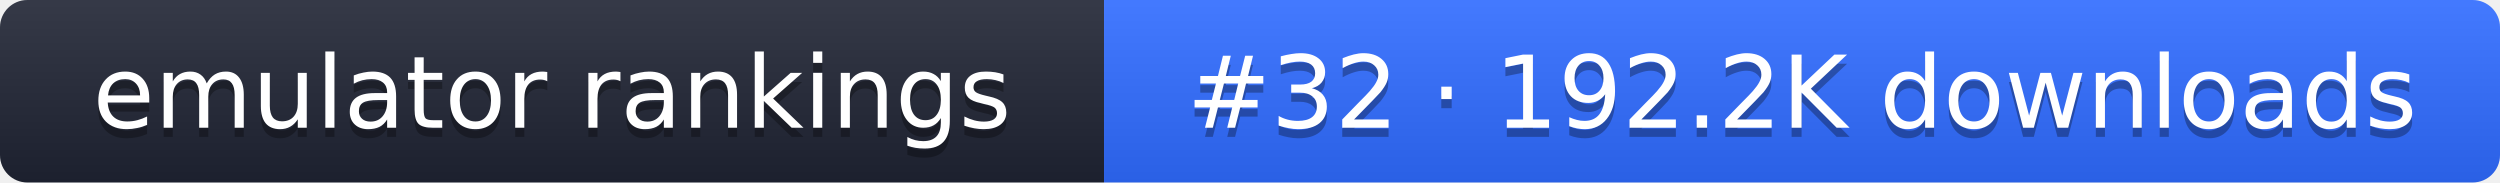
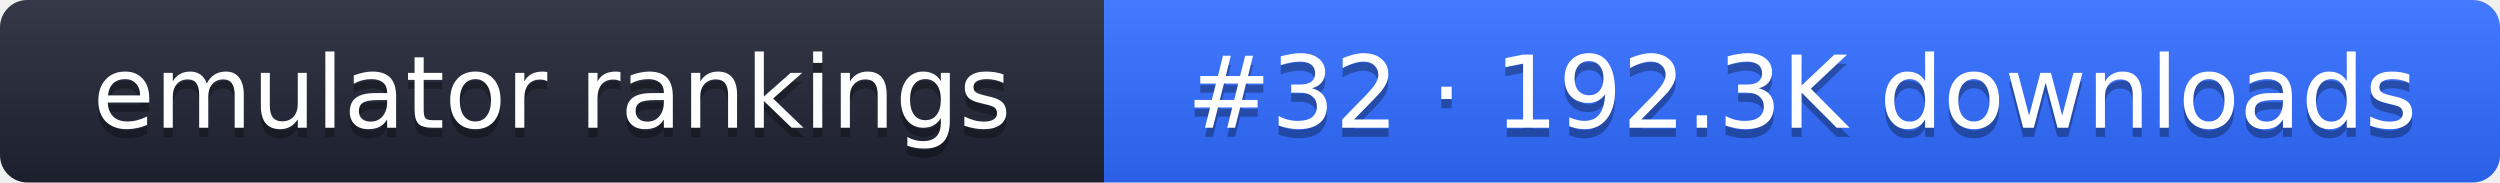
- <svg xmlns="http://www.w3.org/2000/svg" width="274" height="20" role="img" aria-label="emulator rankings: #32 · 192.2K downloads">
+ <svg xmlns="http://www.w3.org/2000/svg" width="274" height="20" role="img" aria-label="emulator rankings: #32 · 192.3K downloads">
  <linearGradient id="g" x2="0" y2="100%">
    <stop offset="0" stop-color="#fff" stop-opacity=".1" />
    <stop offset="1" stop-opacity=".1" />
  </linearGradient>
  <clipPath id="r">
    <rect width="274" height="20" rx="3" fill="#fff" />
  </clipPath>
  <g clip-path="url(#r)">
    <rect width="121" height="20" fill="#1f2433" />
    <rect x="121" width="153" height="20" fill="#2f6bff" />
    <rect width="274" height="20" fill="url(#g)" />
  </g>
  <g fill="#fff" text-anchor="middle" font-family="Verdana,DejaVu Sans,sans-serif" font-size="11">
    <text x="60.5" y="15" fill="#010101" fill-opacity=".3">emulator rankings</text>
    <text x="60.5" y="14">emulator rankings</text>
-     <text x="197.5" y="15" fill="#010101" fill-opacity=".3">#32 · 192.2K downloads</text>
-     <text x="197.5" y="14">#32 · 192.2K downloads</text>
+     <text x="197.5" y="15" fill="#010101" fill-opacity=".3">#32 · 192.3K downloads</text>
+     <text x="197.5" y="14">#32 · 192.3K downloads</text>
  </g>
</svg>
